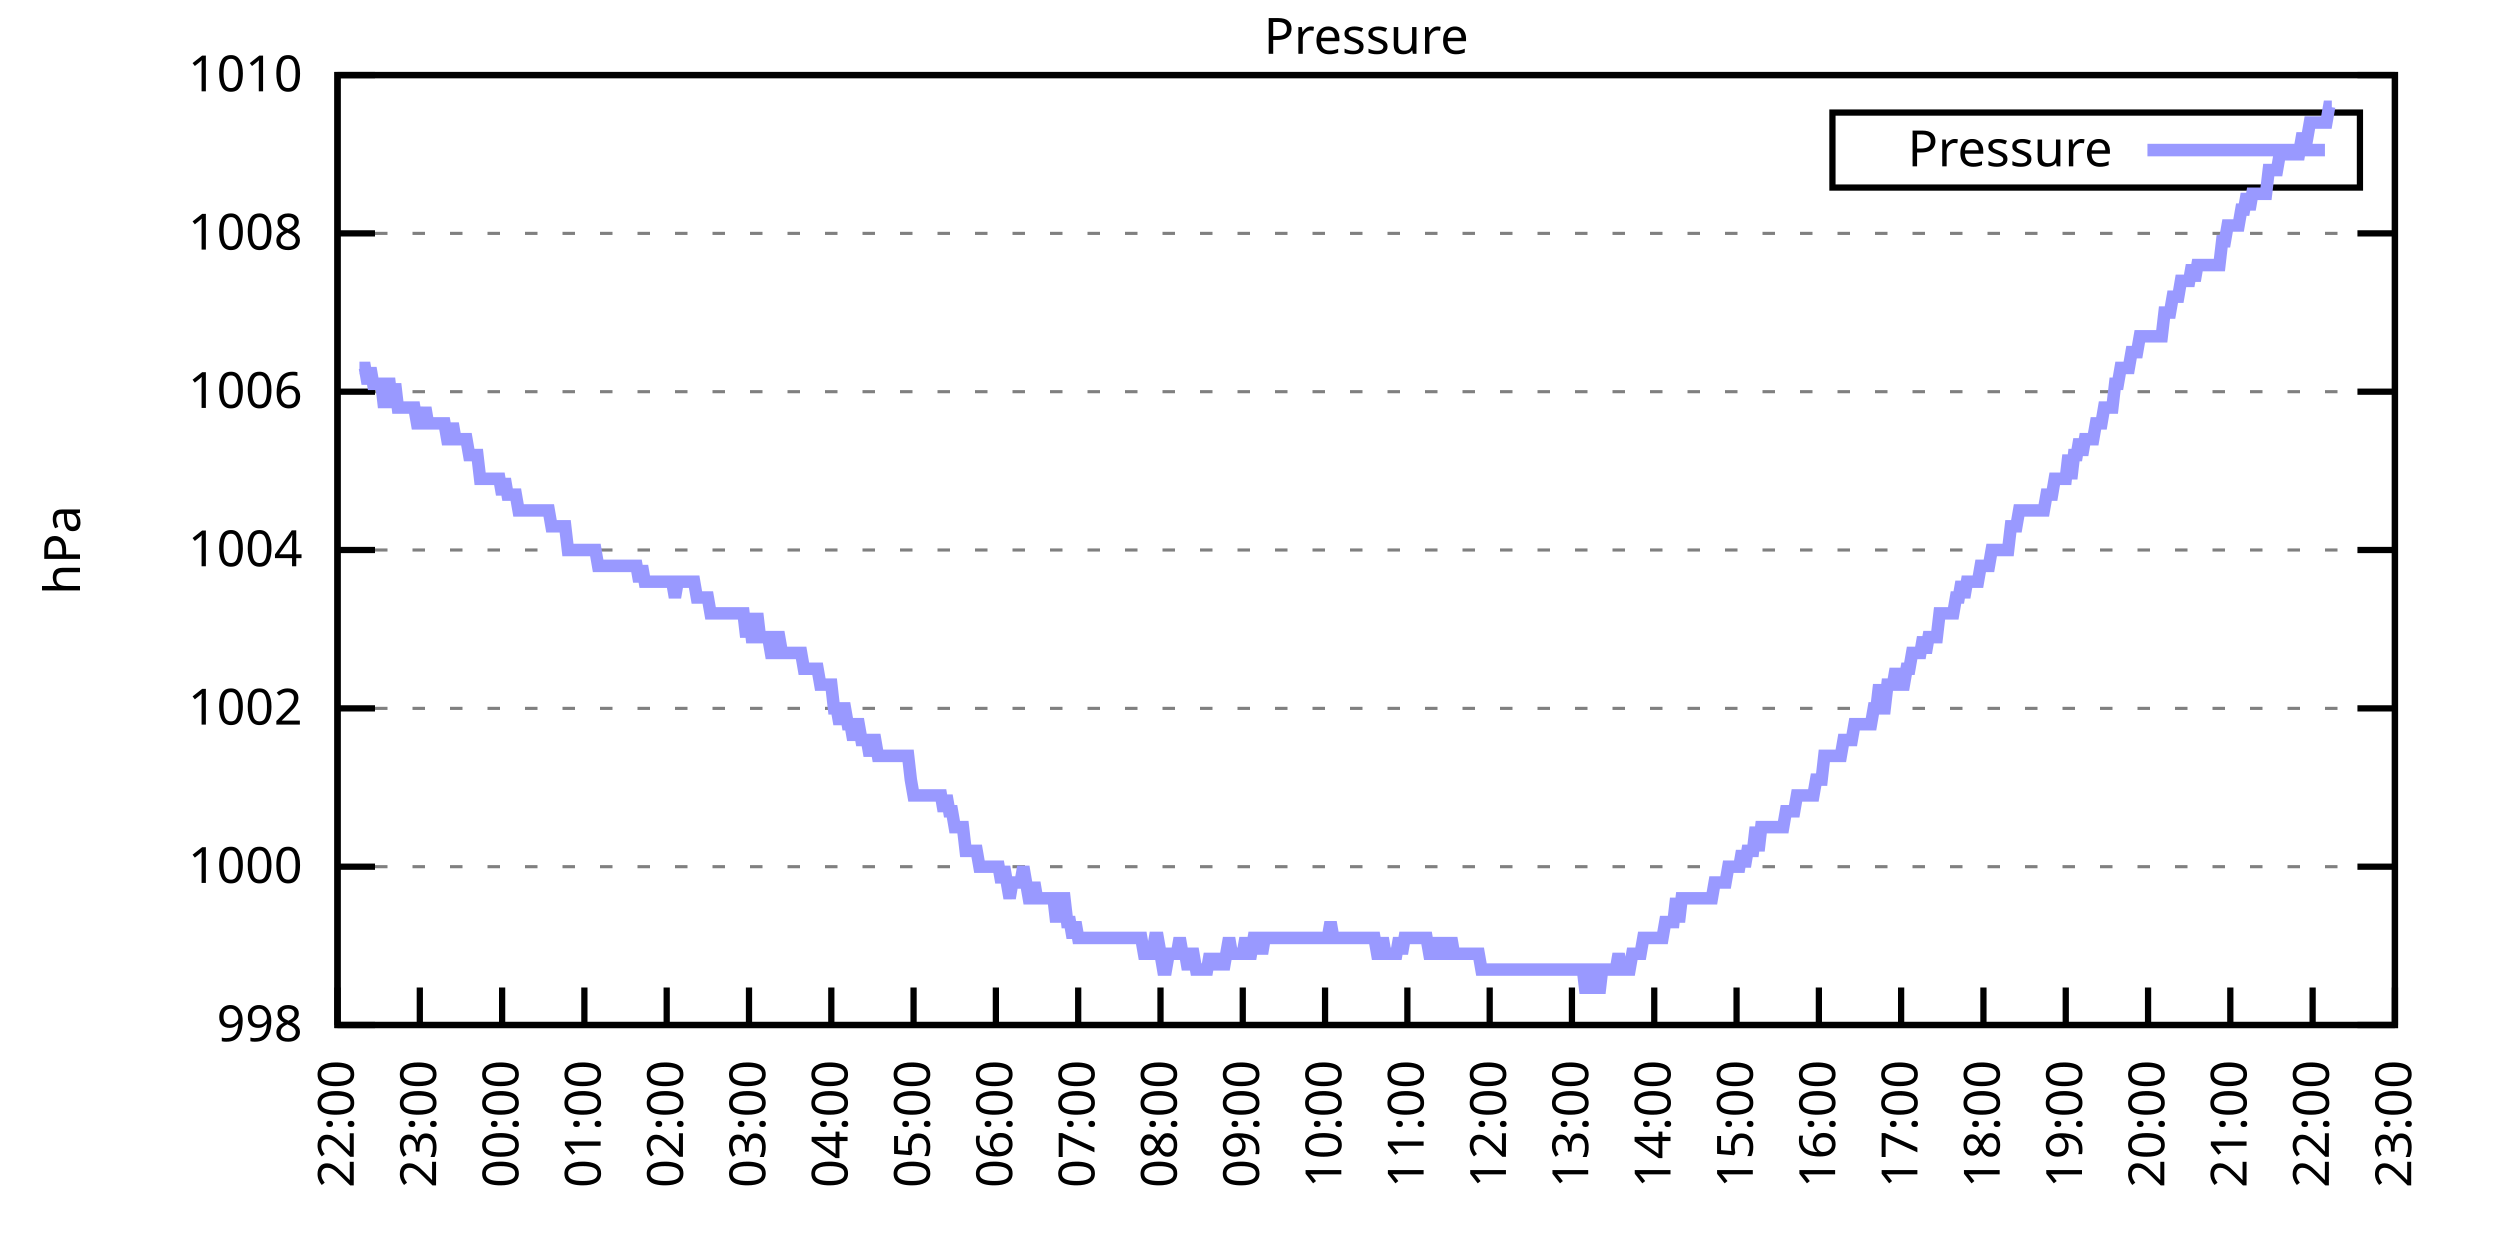
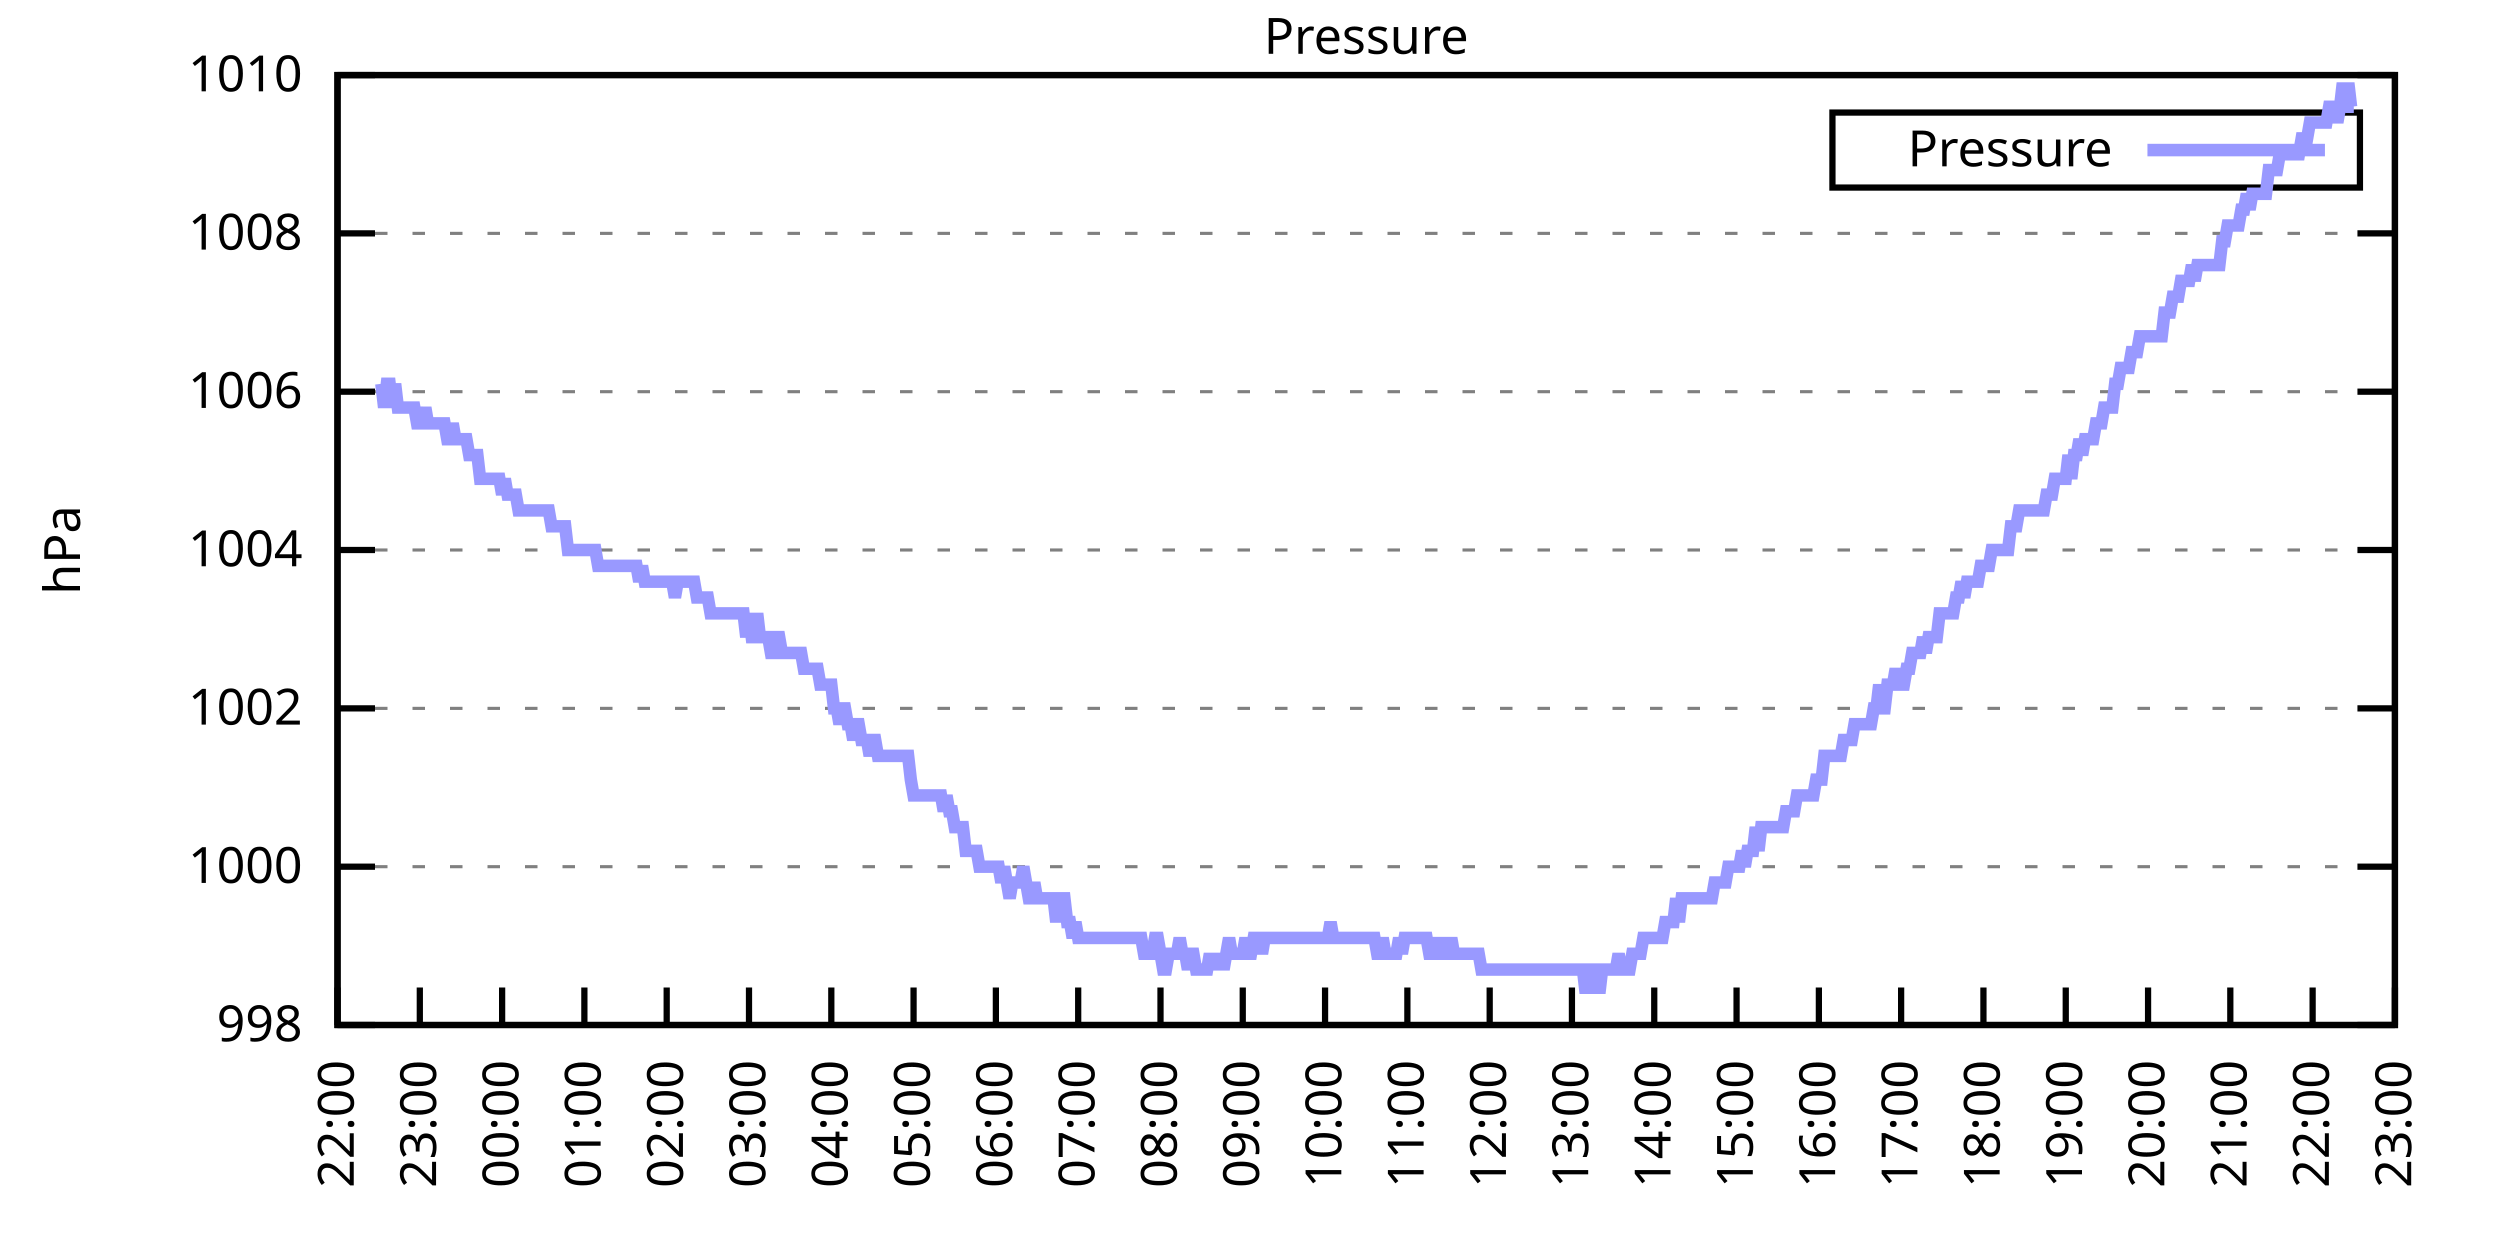
<svg xmlns="http://www.w3.org/2000/svg" xmlns:xlink="http://www.w3.org/1999/xlink" width="400" height="200" viewBox="0 0 400 200">
  <g id="gnuplot_canvas">
    <rect x="0" y="0" width="400" height="200" fill="none" />
    <defs>
      <circle id="gpDot" r="0.5" stroke-width="0.5" stroke="currentColor" />
      <path id="gpPt0" stroke-width="0.333" stroke="currentColor" d="M-1,0 h2 M0,-1 v2" />
      <path id="gpPt1" stroke-width="0.333" stroke="currentColor" d="M-1,-1 L1,1 M1,-1 L-1,1" />
      <path id="gpPt2" stroke-width="0.333" stroke="currentColor" d="M-1,0 L1,0 M0,-1 L0,1 M-1,-1 L1,1 M-1,1 L1,-1" />
      <rect id="gpPt3" stroke-width="0.333" stroke="currentColor" x="-1" y="-1" width="2" height="2" />
      <rect id="gpPt4" stroke-width="0.333" stroke="currentColor" fill="currentColor" x="-1" y="-1" width="2" height="2" />
      <circle id="gpPt5" stroke-width="0.333" stroke="currentColor" cx="0" cy="0" r="1" />
      <use xlink:href="#gpPt5" id="gpPt6" fill="currentColor" stroke="none" />
      <path id="gpPt7" stroke-width="0.333" stroke="currentColor" d="M0,-1.33 L-1.33,0.67 L1.33,0.67 z" />
      <use xlink:href="#gpPt7" id="gpPt8" fill="currentColor" stroke="none" />
      <use xlink:href="#gpPt7" id="gpPt9" stroke="currentColor" transform="rotate(180)" />
      <use xlink:href="#gpPt9" id="gpPt10" fill="currentColor" stroke="none" />
      <use xlink:href="#gpPt3" id="gpPt11" stroke="currentColor" transform="rotate(45)" />
      <use xlink:href="#gpPt11" id="gpPt12" fill="currentColor" stroke="none" />
      <path id="gpPt13" stroke-width="0.333" stroke="currentColor" d="M0,1.330 L1.265,0.411 L0.782,-1.067 L-0.782,-1.076 L-1.265,0.411 z" />
      <use xlink:href="#gpPt13" id="gpPt14" fill="currentColor" stroke="none" />
      <filter id="textbox" filterUnits="objectBoundingBox" x="0" y="0" height="1" width="1">
        <feFlood flood-color="white" flood-opacity="1" result="bgnd" />
        <feComposite in="SourceGraphic" in2="bgnd" operator="atop" />
      </filter>
      <filter id="greybox" filterUnits="objectBoundingBox" x="0" y="0" height="1" width="1">
        <feFlood flood-color="lightgrey" flood-opacity="1" result="grey" />
        <feComposite in="SourceGraphic" in2="grey" operator="atop" />
      </filter>
    </defs>
    <g fill="none" color="white" stroke="currentColor" stroke-width="1.00" stroke-linecap="butt" stroke-linejoin="miter">
</g>
    <g fill="none" color="black" stroke="currentColor" stroke-width="1.00" stroke-linecap="butt" stroke-linejoin="miter">
      <g stroke="none" shape-rendering="crispEdges">
        <polygon fill="rgb(255, 255, 255)" points="54.00,164.00 383.18,164.00 383.18,12.02 54.00,12.02 " />
      </g>
    </g>
    <g fill="none" color="black" stroke="currentColor" stroke-width="1.00" stroke-linecap="butt" stroke-linejoin="miter">
</g>
    <g fill="none" color="black" stroke="black" stroke-width="0.50" stroke-linecap="butt" stroke-linejoin="miter">
</g>
    <g fill="none" color="gray" stroke="currentColor" stroke-width="0.50" stroke-linecap="butt" stroke-linejoin="miter">
      <path stroke="gray" stroke-dasharray="2,4" class="gridline" d="M54.00,164.00 L383.19,164.00  " />
    </g>
    <g fill="none" color="gray" stroke="gray" stroke-width="1.00" stroke-linecap="butt" stroke-linejoin="miter">
</g>
    <g fill="none" color="black" stroke="currentColor" stroke-width="1.00" stroke-linecap="butt" stroke-linejoin="miter">
      <path stroke="black" d="M54.00,164.00 L60.00,164.00 M383.19,164.00 L377.19,164.00  " />
      <g transform="translate(48.40,166.60)" stroke="none" fill="black" font-family="Sans" font-size="8.00" text-anchor="end">
        <text>
          <tspan font-family="Sans"> 998</tspan>
        </text>
      </g>
    </g>
    <g fill="none" color="black" stroke="currentColor" stroke-width="1.00" stroke-linecap="butt" stroke-linejoin="miter">
</g>
    <g fill="none" color="black" stroke="black" stroke-width="0.50" stroke-linecap="butt" stroke-linejoin="miter">
</g>
    <g fill="none" color="gray" stroke="currentColor" stroke-width="0.50" stroke-linecap="butt" stroke-linejoin="miter">
      <path stroke="gray" stroke-dasharray="2,4" class="gridline" d="M54.00,138.67 L383.19,138.67  " />
    </g>
    <g fill="none" color="gray" stroke="gray" stroke-width="1.00" stroke-linecap="butt" stroke-linejoin="miter">
</g>
    <g fill="none" color="black" stroke="currentColor" stroke-width="1.00" stroke-linecap="butt" stroke-linejoin="miter">
      <path stroke="black" d="M54.00,138.67 L60.00,138.67 M383.19,138.67 L377.19,138.67  " />
      <g transform="translate(48.40,141.27)" stroke="none" fill="black" font-family="Sans" font-size="8.00" text-anchor="end">
        <text>
          <tspan font-family="Sans"> 1000</tspan>
        </text>
      </g>
    </g>
    <g fill="none" color="black" stroke="currentColor" stroke-width="1.00" stroke-linecap="butt" stroke-linejoin="miter">
</g>
    <g fill="none" color="black" stroke="black" stroke-width="0.50" stroke-linecap="butt" stroke-linejoin="miter">
</g>
    <g fill="none" color="gray" stroke="currentColor" stroke-width="0.50" stroke-linecap="butt" stroke-linejoin="miter">
      <path stroke="gray" stroke-dasharray="2,4" class="gridline" d="M54.00,113.34 L383.19,113.34  " />
    </g>
    <g fill="none" color="gray" stroke="gray" stroke-width="1.00" stroke-linecap="butt" stroke-linejoin="miter">
</g>
    <g fill="none" color="black" stroke="currentColor" stroke-width="1.00" stroke-linecap="butt" stroke-linejoin="miter">
      <path stroke="black" d="M54.00,113.34 L60.00,113.34 M383.19,113.34 L377.19,113.34  " />
      <g transform="translate(48.40,115.94)" stroke="none" fill="black" font-family="Sans" font-size="8.00" text-anchor="end">
        <text>
          <tspan font-family="Sans"> 1002</tspan>
        </text>
      </g>
    </g>
    <g fill="none" color="black" stroke="currentColor" stroke-width="1.00" stroke-linecap="butt" stroke-linejoin="miter">
</g>
    <g fill="none" color="black" stroke="black" stroke-width="0.50" stroke-linecap="butt" stroke-linejoin="miter">
</g>
    <g fill="none" color="gray" stroke="currentColor" stroke-width="0.50" stroke-linecap="butt" stroke-linejoin="miter">
      <path stroke="gray" stroke-dasharray="2,4" class="gridline" d="M54.00,88.00 L383.19,88.00  " />
    </g>
    <g fill="none" color="gray" stroke="gray" stroke-width="1.00" stroke-linecap="butt" stroke-linejoin="miter">
</g>
    <g fill="none" color="black" stroke="currentColor" stroke-width="1.00" stroke-linecap="butt" stroke-linejoin="miter">
      <path stroke="black" d="M54.00,88.00 L60.00,88.00 M383.19,88.00 L377.19,88.00  " />
      <g transform="translate(48.40,90.60)" stroke="none" fill="black" font-family="Sans" font-size="8.00" text-anchor="end">
        <text>
          <tspan font-family="Sans"> 1004</tspan>
        </text>
      </g>
    </g>
    <g fill="none" color="black" stroke="currentColor" stroke-width="1.00" stroke-linecap="butt" stroke-linejoin="miter">
</g>
    <g fill="none" color="black" stroke="black" stroke-width="0.50" stroke-linecap="butt" stroke-linejoin="miter">
</g>
    <g fill="none" color="gray" stroke="currentColor" stroke-width="0.50" stroke-linecap="butt" stroke-linejoin="miter">
      <path stroke="gray" stroke-dasharray="2,4" class="gridline" d="M54.00,62.67 L383.19,62.67  " />
    </g>
    <g fill="none" color="gray" stroke="gray" stroke-width="1.00" stroke-linecap="butt" stroke-linejoin="miter">
</g>
    <g fill="none" color="black" stroke="currentColor" stroke-width="1.00" stroke-linecap="butt" stroke-linejoin="miter">
      <path stroke="black" d="M54.00,62.67 L60.00,62.67 M383.19,62.67 L377.19,62.67  " />
      <g transform="translate(48.40,65.27)" stroke="none" fill="black" font-family="Sans" font-size="8.00" text-anchor="end">
        <text>
          <tspan font-family="Sans"> 1006</tspan>
        </text>
      </g>
    </g>
    <g fill="none" color="black" stroke="currentColor" stroke-width="1.00" stroke-linecap="butt" stroke-linejoin="miter">
</g>
    <g fill="none" color="black" stroke="black" stroke-width="0.50" stroke-linecap="butt" stroke-linejoin="miter">
</g>
    <g fill="none" color="gray" stroke="currentColor" stroke-width="0.50" stroke-linecap="butt" stroke-linejoin="miter">
      <path stroke="gray" stroke-dasharray="2,4" class="gridline" d="M54.00,37.34 L383.19,37.34  " />
    </g>
    <g fill="none" color="gray" stroke="gray" stroke-width="1.00" stroke-linecap="butt" stroke-linejoin="miter">
</g>
    <g fill="none" color="black" stroke="currentColor" stroke-width="1.00" stroke-linecap="butt" stroke-linejoin="miter">
      <path stroke="black" d="M54.00,37.34 L60.00,37.34 M383.19,37.34 L377.19,37.34  " />
      <g transform="translate(48.40,39.94)" stroke="none" fill="black" font-family="Sans" font-size="8.00" text-anchor="end">
        <text>
          <tspan font-family="Sans"> 1008</tspan>
        </text>
      </g>
    </g>
    <g fill="none" color="black" stroke="currentColor" stroke-width="1.00" stroke-linecap="butt" stroke-linejoin="miter">
</g>
    <g fill="none" color="black" stroke="black" stroke-width="0.50" stroke-linecap="butt" stroke-linejoin="miter">
</g>
    <g fill="none" color="gray" stroke="currentColor" stroke-width="0.50" stroke-linecap="butt" stroke-linejoin="miter">
      <path stroke="gray" stroke-dasharray="2,4" class="gridline" d="M54.00,12.01 L383.19,12.01  " />
    </g>
    <g fill="none" color="gray" stroke="gray" stroke-width="1.00" stroke-linecap="butt" stroke-linejoin="miter">
</g>
    <g fill="none" color="black" stroke="currentColor" stroke-width="1.00" stroke-linecap="butt" stroke-linejoin="miter">
      <path stroke="black" d="M54.00,12.01 L60.00,12.01 M383.19,12.01 L377.19,12.01  " />
      <g transform="translate(48.40,14.61)" stroke="none" fill="black" font-family="Sans" font-size="8.00" text-anchor="end">
        <text>
          <tspan font-family="Sans"> 1010</tspan>
        </text>
      </g>
    </g>
    <g fill="none" color="black" stroke="currentColor" stroke-width="1.00" stroke-linecap="butt" stroke-linejoin="miter">
      <path stroke="black" d="M54.00,164.00 L54.00,158.00  " />
      <g transform="translate(56.60,169.60) rotate(270.00)" stroke="none" fill="black" font-family="Sans" font-size="8.00" text-anchor="end">
        <text>
          <tspan font-family="Sans">22:00</tspan>
        </text>
      </g>
    </g>
    <g fill="none" color="black" stroke="currentColor" stroke-width="1.00" stroke-linecap="butt" stroke-linejoin="miter">
      <path stroke="black" d="M67.17,164.00 L67.17,158.00  " />
      <g transform="translate(69.77,169.60) rotate(270.00)" stroke="none" fill="black" font-family="Sans" font-size="8.00" text-anchor="end">
        <text>
          <tspan font-family="Sans">23:00</tspan>
        </text>
      </g>
    </g>
    <g fill="none" color="black" stroke="currentColor" stroke-width="1.00" stroke-linecap="butt" stroke-linejoin="miter">
      <path stroke="black" d="M80.34,164.00 L80.34,158.00  " />
      <g transform="translate(82.94,169.60) rotate(270.00)" stroke="none" fill="black" font-family="Sans" font-size="8.00" text-anchor="end">
        <text>
          <tspan font-family="Sans">00:00</tspan>
        </text>
      </g>
    </g>
    <g fill="none" color="black" stroke="currentColor" stroke-width="1.00" stroke-linecap="butt" stroke-linejoin="miter">
      <path stroke="black" d="M93.50,164.00 L93.50,158.00  " />
      <g transform="translate(96.10,169.60) rotate(270.00)" stroke="none" fill="black" font-family="Sans" font-size="8.00" text-anchor="end">
        <text>
          <tspan font-family="Sans">01:00</tspan>
        </text>
      </g>
    </g>
    <g fill="none" color="black" stroke="currentColor" stroke-width="1.00" stroke-linecap="butt" stroke-linejoin="miter">
      <path stroke="black" d="M106.67,164.00 L106.67,158.00  " />
      <g transform="translate(109.27,169.60) rotate(270.00)" stroke="none" fill="black" font-family="Sans" font-size="8.00" text-anchor="end">
        <text>
          <tspan font-family="Sans">02:00</tspan>
        </text>
      </g>
    </g>
    <g fill="none" color="black" stroke="currentColor" stroke-width="1.00" stroke-linecap="butt" stroke-linejoin="miter">
      <path stroke="black" d="M119.84,164.00 L119.84,158.00  " />
      <g transform="translate(122.44,169.60) rotate(270.00)" stroke="none" fill="black" font-family="Sans" font-size="8.00" text-anchor="end">
        <text>
          <tspan font-family="Sans">03:00</tspan>
        </text>
      </g>
    </g>
    <g fill="none" color="black" stroke="currentColor" stroke-width="1.00" stroke-linecap="butt" stroke-linejoin="miter">
      <path stroke="black" d="M133.01,164.00 L133.01,158.00  " />
      <g transform="translate(135.61,169.60) rotate(270.00)" stroke="none" fill="black" font-family="Sans" font-size="8.00" text-anchor="end">
        <text>
          <tspan font-family="Sans">04:00</tspan>
        </text>
      </g>
    </g>
    <g fill="none" color="black" stroke="currentColor" stroke-width="1.00" stroke-linecap="butt" stroke-linejoin="miter">
      <path stroke="black" d="M146.17,164.00 L146.17,158.00  " />
      <g transform="translate(148.77,169.60) rotate(270.00)" stroke="none" fill="black" font-family="Sans" font-size="8.00" text-anchor="end">
        <text>
          <tspan font-family="Sans">05:00</tspan>
        </text>
      </g>
    </g>
    <g fill="none" color="black" stroke="currentColor" stroke-width="1.00" stroke-linecap="butt" stroke-linejoin="miter">
      <path stroke="black" d="M159.34,164.00 L159.34,158.00  " />
      <g transform="translate(161.94,169.60) rotate(270.00)" stroke="none" fill="black" font-family="Sans" font-size="8.00" text-anchor="end">
        <text>
          <tspan font-family="Sans">06:00</tspan>
        </text>
      </g>
    </g>
    <g fill="none" color="black" stroke="currentColor" stroke-width="1.00" stroke-linecap="butt" stroke-linejoin="miter">
      <path stroke="black" d="M172.51,164.00 L172.51,158.00  " />
      <g transform="translate(175.11,169.60) rotate(270.00)" stroke="none" fill="black" font-family="Sans" font-size="8.00" text-anchor="end">
        <text>
          <tspan font-family="Sans">07:00</tspan>
        </text>
      </g>
    </g>
    <g fill="none" color="black" stroke="currentColor" stroke-width="1.00" stroke-linecap="butt" stroke-linejoin="miter">
      <path stroke="black" d="M185.68,164.00 L185.68,158.00  " />
      <g transform="translate(188.28,169.60) rotate(270.00)" stroke="none" fill="black" font-family="Sans" font-size="8.00" text-anchor="end">
        <text>
          <tspan font-family="Sans">08:00</tspan>
        </text>
      </g>
    </g>
    <g fill="none" color="black" stroke="currentColor" stroke-width="1.00" stroke-linecap="butt" stroke-linejoin="miter">
      <path stroke="black" d="M198.84,164.00 L198.84,158.00  " />
      <g transform="translate(201.44,169.60) rotate(270.00)" stroke="none" fill="black" font-family="Sans" font-size="8.00" text-anchor="end">
        <text>
          <tspan font-family="Sans">09:00</tspan>
        </text>
      </g>
    </g>
    <g fill="none" color="black" stroke="currentColor" stroke-width="1.00" stroke-linecap="butt" stroke-linejoin="miter">
      <path stroke="black" d="M212.01,164.00 L212.01,158.00  " />
      <g transform="translate(214.61,169.60) rotate(270.00)" stroke="none" fill="black" font-family="Sans" font-size="8.00" text-anchor="end">
        <text>
          <tspan font-family="Sans">10:00</tspan>
        </text>
      </g>
    </g>
    <g fill="none" color="black" stroke="currentColor" stroke-width="1.00" stroke-linecap="butt" stroke-linejoin="miter">
      <path stroke="black" d="M225.18,164.00 L225.18,158.00  " />
      <g transform="translate(227.78,169.60) rotate(270.00)" stroke="none" fill="black" font-family="Sans" font-size="8.00" text-anchor="end">
        <text>
          <tspan font-family="Sans">11:00</tspan>
        </text>
      </g>
    </g>
    <g fill="none" color="black" stroke="currentColor" stroke-width="1.00" stroke-linecap="butt" stroke-linejoin="miter">
      <path stroke="black" d="M238.35,164.00 L238.35,158.00  " />
      <g transform="translate(240.95,169.60) rotate(270.00)" stroke="none" fill="black" font-family="Sans" font-size="8.00" text-anchor="end">
        <text>
          <tspan font-family="Sans">12:00</tspan>
        </text>
      </g>
    </g>
    <g fill="none" color="black" stroke="currentColor" stroke-width="1.00" stroke-linecap="butt" stroke-linejoin="miter">
      <path stroke="black" d="M251.51,164.00 L251.51,158.00  " />
      <g transform="translate(254.11,169.60) rotate(270.00)" stroke="none" fill="black" font-family="Sans" font-size="8.00" text-anchor="end">
        <text>
          <tspan font-family="Sans">13:00</tspan>
        </text>
      </g>
    </g>
    <g fill="none" color="black" stroke="currentColor" stroke-width="1.00" stroke-linecap="butt" stroke-linejoin="miter">
      <path stroke="black" d="M264.68,164.00 L264.68,158.00  " />
      <g transform="translate(267.28,169.60) rotate(270.00)" stroke="none" fill="black" font-family="Sans" font-size="8.00" text-anchor="end">
        <text>
          <tspan font-family="Sans">14:00</tspan>
        </text>
      </g>
    </g>
    <g fill="none" color="black" stroke="currentColor" stroke-width="1.00" stroke-linecap="butt" stroke-linejoin="miter">
      <path stroke="black" d="M277.85,164.00 L277.85,158.00  " />
      <g transform="translate(280.45,169.60) rotate(270.00)" stroke="none" fill="black" font-family="Sans" font-size="8.00" text-anchor="end">
        <text>
          <tspan font-family="Sans">15:00</tspan>
        </text>
      </g>
    </g>
    <g fill="none" color="black" stroke="currentColor" stroke-width="1.00" stroke-linecap="butt" stroke-linejoin="miter">
      <path stroke="black" d="M291.02,164.00 L291.02,158.00  " />
      <g transform="translate(293.62,169.60) rotate(270.00)" stroke="none" fill="black" font-family="Sans" font-size="8.00" text-anchor="end">
        <text>
          <tspan font-family="Sans">16:00</tspan>
        </text>
      </g>
    </g>
    <g fill="none" color="black" stroke="currentColor" stroke-width="1.00" stroke-linecap="butt" stroke-linejoin="miter">
      <path stroke="black" d="M304.18,164.00 L304.18,158.00  " />
      <g transform="translate(306.78,169.60) rotate(270.00)" stroke="none" fill="black" font-family="Sans" font-size="8.00" text-anchor="end">
        <text>
          <tspan font-family="Sans">17:00</tspan>
        </text>
      </g>
    </g>
    <g fill="none" color="black" stroke="currentColor" stroke-width="1.00" stroke-linecap="butt" stroke-linejoin="miter">
      <path stroke="black" d="M317.35,164.00 L317.35,158.00  " />
      <g transform="translate(319.95,169.60) rotate(270.00)" stroke="none" fill="black" font-family="Sans" font-size="8.00" text-anchor="end">
        <text>
          <tspan font-family="Sans">18:00</tspan>
        </text>
      </g>
    </g>
    <g fill="none" color="black" stroke="currentColor" stroke-width="1.00" stroke-linecap="butt" stroke-linejoin="miter">
      <path stroke="black" d="M330.52,164.00 L330.52,158.00  " />
      <g transform="translate(333.12,169.60) rotate(270.00)" stroke="none" fill="black" font-family="Sans" font-size="8.00" text-anchor="end">
        <text>
          <tspan font-family="Sans">19:00</tspan>
        </text>
      </g>
    </g>
    <g fill="none" color="black" stroke="currentColor" stroke-width="1.00" stroke-linecap="butt" stroke-linejoin="miter">
      <path stroke="black" d="M343.69,164.00 L343.69,158.00  " />
      <g transform="translate(346.29,169.60) rotate(270.00)" stroke="none" fill="black" font-family="Sans" font-size="8.00" text-anchor="end">
        <text>
          <tspan font-family="Sans">20:00</tspan>
        </text>
      </g>
    </g>
    <g fill="none" color="black" stroke="currentColor" stroke-width="1.00" stroke-linecap="butt" stroke-linejoin="miter">
      <path stroke="black" d="M356.85,164.00 L356.85,158.00  " />
      <g transform="translate(359.45,169.60) rotate(270.00)" stroke="none" fill="black" font-family="Sans" font-size="8.00" text-anchor="end">
        <text>
          <tspan font-family="Sans">21:00</tspan>
        </text>
      </g>
    </g>
    <g fill="none" color="black" stroke="currentColor" stroke-width="1.00" stroke-linecap="butt" stroke-linejoin="miter">
      <path stroke="black" d="M370.02,164.00 L370.02,158.00  " />
      <g transform="translate(372.62,169.60) rotate(270.00)" stroke="none" fill="black" font-family="Sans" font-size="8.00" text-anchor="end">
        <text>
          <tspan font-family="Sans">22:00</tspan>
        </text>
      </g>
    </g>
    <g fill="none" color="black" stroke="currentColor" stroke-width="1.00" stroke-linecap="butt" stroke-linejoin="miter">
      <path stroke="black" d="M383.19,164.00 L383.19,158.00  " />
      <g transform="translate(385.79,169.60) rotate(270.00)" stroke="none" fill="black" font-family="Sans" font-size="8.00" text-anchor="end">
        <text>
          <tspan font-family="Sans">23:00</tspan>
        </text>
      </g>
    </g>
    <g fill="none" color="black" stroke="currentColor" stroke-width="1.00" stroke-linecap="butt" stroke-linejoin="miter">
</g>
    <g fill="none" color="black" stroke="currentColor" stroke-width="1.00" stroke-linecap="butt" stroke-linejoin="miter">
      <path stroke="black" d="M54.00,12.01 L54.00,164.00 L383.19,164.00 L383.19,12.01 L54.00,12.01 Z  " />
    </g>
    <g fill="none" color="black" stroke="currentColor" stroke-width="1.00" stroke-linecap="butt" stroke-linejoin="miter">
</g>
    <g fill="none" color="black" stroke="currentColor" stroke-width="1.00" stroke-linecap="butt" stroke-linejoin="miter">
      <path stroke="black" d="M293.19,30.01 L293.19,18.01 L377.59,18.01 L377.59,30.01 L293.19,30.01 Z  " />
    </g>
    <g id="Pressure_plot_1">
      <g fill="none" color="white" stroke="black" stroke-width="2.00" stroke-linecap="butt" stroke-linejoin="miter">
</g>
      <g fill="none" color="black" stroke="currentColor" stroke-width="2.00" stroke-linecap="butt" stroke-linejoin="miter">
        <g transform="translate(337.99,26.61)" stroke="none" fill="black" font-family="Sans" font-size="8.00" text-anchor="end">
          <text>
            <tspan font-family="Sans">Pressure</tspan>
          </text>
        </g>
      </g>
      <g fill="none" color="black" stroke="currentColor" stroke-width="2.00" stroke-linecap="butt" stroke-linejoin="miter">
-         <path stroke="rgb(153, 153, 255)" d="M343.59,24.01 L371.99,24.01 M57.51,58.87 L57.95,58.87 L58.39,58.87 L58.83,61.41 L59.27,58.87 L59.71,61.41   L60.14,61.41 L60.58,61.41 L61.02,61.41 L61.46,65.21 L61.90,61.41 L62.34,61.41 L62.78,65.21 L63.22,61.41   L63.66,65.21 L64.10,65.21 L64.53,65.21 L64.97,65.21 L65.41,65.21 L65.85,65.21 L66.29,65.21 L66.73,67.74   L67.17,67.74 L67.61,67.74 L68.05,65.21 L68.48,67.74 L68.92,67.74 L69.36,67.74 L69.80,67.74 L70.24,67.74   L70.68,67.74 L71.12,67.74 L71.56,70.27 L72.00,70.27 L72.43,67.74 L72.87,70.27 L73.31,70.27 L73.75,70.27   L74.19,70.27 L74.63,70.27 L75.07,72.81 L75.51,72.81 L75.95,72.81 L76.38,72.81 L76.82,76.61 L77.26,76.61   L77.70,76.61 L78.14,76.61 L78.58,76.61 L79.02,76.61 L79.46,76.61 L79.90,76.61 L80.34,79.14 L80.77,76.61   L81.21,79.14 L81.65,79.14 L82.09,79.14 L82.53,79.14 L82.97,81.67 L83.41,81.67 L83.85,81.67 L84.29,81.67   L84.72,81.67 L85.16,81.67 L85.60,81.67 L86.04,81.67 L86.48,81.67 L86.92,81.67 L87.36,81.67 L87.80,81.67   L88.24,84.21 L88.67,84.21 L89.11,84.21 L89.55,84.21 L89.99,84.21 L90.43,84.21 L90.87,88.00 L91.31,88.00   L91.75,88.00 L92.19,88.00 L92.62,88.00 L93.06,88.00 L93.50,88.00 L93.94,88.00 L94.38,88.00 L94.82,88.00   L95.26,88.00 L95.70,90.54 L96.14,90.54 L96.58,90.54 L97.01,90.54 L97.45,90.54 L97.89,90.54 L98.33,90.54   L98.77,90.54 L99.21,90.54 L99.65,90.54 L100.09,90.54 L100.53,90.54 L100.96,90.54 L101.40,90.54 L101.84,90.54   L102.28,93.07 L102.72,90.54 L103.16,93.07 L103.60,93.07 L104.04,93.07 L104.48,93.07 L104.91,93.07 L105.35,93.07   L105.79,93.07 L106.23,93.07 L106.67,93.07 L107.11,93.07 L107.55,93.07 L107.99,95.60 L108.43,93.07 L108.87,93.07   L109.30,93.07 L109.74,93.07 L110.18,93.07 L110.62,93.07 L111.06,93.07 L111.50,95.60 L111.94,95.60 L112.38,95.60   L112.82,95.60 L113.25,95.60 L113.69,98.14 L114.13,98.14 L114.57,98.14 L115.01,98.14 L115.45,98.14 L115.89,98.14   L116.33,98.14 L116.77,98.14 L117.20,98.14 L117.64,98.14 L118.08,98.14 L118.52,98.14 L118.96,98.14 L119.40,101.94   L119.84,98.14 L120.28,101.94 L120.72,101.94 L121.15,98.14 L121.59,101.94 L122.03,101.94 L122.47,101.94 L122.91,101.94   L123.35,104.47 L123.79,104.47 L124.23,101.94 L124.67,101.94 L125.11,104.47 L125.54,104.47 L125.98,104.47 L126.42,104.47   L126.86,104.47 L127.30,104.47 L127.74,104.47 L128.18,104.47 L128.62,107.00 L129.06,107.00 L129.49,107.00 L129.93,107.00   L130.37,107.00 L130.81,107.00 L131.25,109.54 L131.69,109.54 L132.13,109.54 L132.57,109.54 L133.01,109.54 L133.44,113.34   L133.88,113.34 L134.32,115.87 L134.76,113.34 L135.20,113.34 L135.64,115.87 L136.08,115.87 L136.52,118.40 L136.96,115.87   L137.39,115.87 L137.83,118.40 L138.27,118.40 L138.71,118.40 L139.15,120.94 L139.59,118.40 L140.03,118.40 L140.47,120.94   L140.91,120.94 L141.35,120.94 L141.78,120.94 L142.22,120.94 L142.66,120.94 L143.10,120.94 L143.54,120.94 L143.98,120.94   L144.42,120.94 L144.86,120.94 L145.30,120.94 L145.73,124.74 L146.17,127.27 L146.61,127.27 L147.05,127.27 L147.49,127.27   L147.93,127.27 L148.37,127.27 L148.81,127.27 L149.25,127.27 L149.68,127.27 L150.12,127.27 L150.56,127.27 L151.00,129.80   L151.44,127.27 L151.88,129.80 L152.32,129.80 L152.76,132.34 L153.20,132.34 L153.63,132.34 L154.07,132.34 L154.51,136.14   L154.95,136.14 L155.39,136.14 L155.83,136.14 L156.27,136.14 L156.71,138.67 L157.15,138.67 L157.59,138.67 L158.02,138.67   L158.46,138.67 L158.90,138.67 L159.34,138.67 L159.78,138.67 L160.22,141.20 L160.66,138.67 L161.10,141.20 L161.54,143.73   L161.97,141.20 L162.41,141.20 L162.85,141.20 L163.29,141.20 L163.73,138.67 L164.17,141.20 L164.61,143.73 L165.05,143.73   L165.49,141.20 L165.92,143.73 L166.36,143.73 L166.80,143.73 L167.24,143.73 L167.68,143.73 L168.12,143.73 L168.56,143.73   L169.00,147.53 L169.44,143.73 L169.87,143.73 L170.31,143.73 L170.75,147.53 L171.19,147.53 L171.63,150.07 L172.07,147.53   L172.51,150.07 L172.95,150.07 L173.39,150.07 L173.83,150.07 L174.26,150.07 L174.70,150.07 L175.14,150.07 L175.58,150.07   L176.02,150.07 L176.46,150.07 L176.90,150.07 L177.34,150.07 L177.78,150.07 L178.21,150.07 L178.65,150.07 L179.09,150.07   L179.53,150.07 L179.97,150.07 L180.41,150.07 L180.85,150.07 L181.29,150.07 L181.73,150.07 L182.16,150.07 L182.60,150.07   L183.04,152.60 L183.48,152.60 L183.92,152.60 L184.36,152.60 L184.80,150.07 L185.24,150.07 L185.68,152.60 L186.11,155.13   L186.55,155.13 L186.99,152.60 L187.43,152.60 L187.87,152.60 L188.31,152.60 L188.75,150.07 L189.19,152.60 L189.63,152.60   L190.07,155.13 L190.50,152.60 L190.94,152.60 L191.38,155.13 L191.82,155.13 L192.26,155.13 L192.70,155.13 L193.14,155.13   L193.58,152.60 L194.02,155.13 L194.45,152.60 L194.89,155.13 L195.33,152.60 L195.77,155.13 L196.21,152.60 L196.65,150.07   L197.09,152.60 L197.53,152.60 L197.97,152.60 L198.40,152.60 L198.84,152.60 L199.28,150.07 L199.72,152.60 L200.16,152.60   L200.60,150.07 L201.04,150.07 L201.48,150.07 L201.92,152.60 L202.35,150.07 L202.79,150.07 L203.23,150.07 L203.67,150.07   L204.11,150.07 L204.55,150.07 L204.99,150.07 L205.43,150.07 L205.87,150.07 L206.31,150.07 L206.74,150.07 L207.18,150.07   L207.62,150.07 L208.06,150.07 L208.50,150.07 L208.94,150.07 L209.38,150.07 L209.82,150.07 L210.26,150.07 L210.69,150.07   L211.13,150.07 L211.57,150.07 L212.01,150.07 L212.45,150.07 L212.89,147.53 L213.33,150.07 L213.77,150.07 L214.21,150.07   L214.64,150.07 L215.08,150.07 L215.52,150.07 L215.96,150.07 L216.40,150.07 L216.84,150.07 L217.28,150.07 L217.72,150.07   L218.16,150.07 L218.60,150.07 L219.03,150.07 L219.47,150.07 L219.91,150.07 L220.35,152.60 L220.79,152.60 L221.23,150.07   L221.67,152.60 L222.11,152.60 L222.55,152.60 L222.98,152.60 L223.42,152.60 L223.86,150.07 L224.30,152.60 L224.74,150.07   L225.18,150.07 L225.62,150.07 L226.06,150.07 L226.50,150.07 L226.93,150.07 L227.37,150.07 L227.81,150.07 L228.25,150.07   L228.69,152.60 L229.13,152.60 L229.57,150.07 L230.01,152.60 L230.45,152.60 L230.88,150.07 L231.32,152.60 L231.76,152.60   L232.20,150.07 L232.64,152.60 L233.08,152.60 L233.52,152.60 L233.96,152.60 L234.40,152.60 L234.84,152.60 L235.27,152.60   L235.71,152.60 L236.15,152.60 L236.59,152.60 L237.03,155.13 L237.47,155.13 L237.91,155.13 L238.35,155.13 L238.79,155.13   L239.22,155.13 L239.66,155.13 L240.10,155.13 L240.54,155.13 L240.98,155.13 L241.42,155.13 L241.86,155.13 L242.30,155.13   L242.74,155.13 L243.17,155.13 L243.61,155.13 L244.05,155.13 L244.49,155.13 L244.93,155.13 L245.37,155.13 L245.81,155.13   L246.25,155.13 L246.69,155.13 L247.12,155.13 L247.56,155.13 L248.00,155.13 L248.44,155.13 L248.88,155.13 L249.32,155.13   L249.76,155.13 L250.20,155.13 L250.64,155.13 L251.08,155.13 L251.51,155.13 L251.95,155.13 L252.39,155.13 L252.83,155.13   L253.27,155.13 L253.71,158.93 L254.15,155.13 L254.59,158.93 L255.03,155.13 L255.46,155.13 L255.90,158.93 L256.34,155.13   L256.78,155.13 L257.22,155.13 L257.66,155.13 L258.10,155.13 L258.54,155.13 L258.98,152.60 L259.41,155.13 L259.85,155.13   L260.29,155.13 L260.73,155.13 L261.17,152.60 L261.61,152.60 L262.05,152.60 L262.49,152.60 L262.93,150.07 L263.36,150.07   L263.80,150.07 L264.24,150.07 L264.68,150.07 L265.12,150.07 L265.56,150.07 L266.00,150.07 L266.44,147.53 L266.88,147.53   L267.32,147.53 L267.75,147.53 L268.19,143.73 L268.63,147.53 L269.07,143.73 L269.51,143.73 L269.95,143.73 L270.39,143.73   L270.83,143.73 L271.27,143.73 L271.70,143.73 L272.14,143.73 L272.58,143.73 L273.02,143.73 L273.46,143.73 L273.90,143.73   L274.34,141.20 L274.78,141.20 L275.22,141.20 L275.65,141.20 L276.09,141.20 L276.53,138.67 L276.97,138.67 L277.41,138.67   L277.85,138.67 L278.29,138.67 L278.73,136.14 L279.17,138.67 L279.60,136.14 L280.04,136.14 L280.48,136.14 L280.92,132.34   L281.36,136.14 L281.80,132.34 L282.24,132.34 L282.68,132.34 L283.12,132.34 L283.56,132.34 L283.99,132.34 L284.43,132.34   L284.87,132.34 L285.31,132.34 L285.75,129.80 L286.19,129.80 L286.63,129.80 L287.07,129.80 L287.51,127.27 L287.94,127.27   L288.38,127.27 L288.82,127.27 L289.26,127.27 L289.70,127.27 L290.14,127.27 L290.58,124.74 L291.02,124.74 L291.46,124.74   L291.89,120.94 L292.33,120.94 L292.77,120.94 L293.21,120.94 L293.65,120.94 L294.09,120.94 L294.53,120.94 L294.97,118.40   L295.41,118.40 L295.84,118.40 L296.28,118.40 L296.72,115.87 L297.16,115.87 L297.60,115.87 L298.04,115.87 L298.48,115.87   L298.92,115.87 L299.36,115.87 L299.80,113.34 L300.23,113.34 L300.67,109.54 L301.11,113.34 L301.55,113.34 L301.99,109.54   L302.43,109.54 L302.87,109.54 L303.31,107.00 L303.75,109.54 L304.18,109.54 L304.62,109.54 L305.06,107.00 L305.50,107.00   L305.94,104.47 L306.38,104.47 L306.82,104.47 L307.26,104.47 L307.70,101.94 L308.13,104.47 L308.57,101.94 L309.01,101.94   L309.45,101.94 L309.89,101.94 L310.33,98.14 L310.77,98.14 L311.21,98.14 L311.65,98.14 L312.08,98.14 L312.52,98.14   L312.96,95.60 L313.40,95.60 L313.84,93.07 L314.28,95.60 L314.72,93.07 L315.16,93.07 L315.60,93.07 L316.04,93.07   L316.47,93.07 L316.91,90.54 L317.35,90.54 L317.79,90.54 L318.23,90.54 L318.67,88.00 L319.11,88.00 L319.55,88.00   L319.99,88.00 L320.42,88.00 L320.86,88.00 L321.30,88.00 L321.74,84.21 L322.18,84.21 L322.62,84.21 L323.06,81.67   L323.50,81.67 L323.94,81.67 L324.37,81.67 L324.81,81.67 L325.25,81.67 L325.69,81.67 L326.13,81.67 L326.57,81.67   L327.01,81.67 L327.45,79.14 L327.89,79.14 L328.33,79.14 L328.76,76.61 L329.20,76.61 L329.64,76.61 L330.08,76.61   L330.52,76.61 L330.96,72.81 L331.40,76.61 L331.84,72.81 L332.28,72.81 L332.71,70.27 L333.15,72.81 L333.59,70.27   L334.03,70.27 L334.47,70.27 L334.91,70.27 L335.35,67.74 L335.79,67.74 L336.23,67.74 L336.66,65.21 L337.10,65.21   L337.54,65.21 L337.98,65.21 L338.42,61.41 L338.86,61.41 L339.30,58.87 L339.74,58.87 L340.18,58.87 L340.61,58.87   L341.05,56.34 L341.49,56.34 L341.93,56.34 L342.37,53.81 L342.81,53.81 L343.25,53.81 L343.69,53.81 L344.13,53.81   L344.57,53.81 L345.00,53.81 L345.44,53.81 L345.88,53.81 L346.32,50.01 L346.76,50.01 L347.20,50.01 L347.64,47.47   L348.08,47.47 L348.52,47.47 L348.95,44.94 L349.39,44.94 L349.83,44.94 L350.27,44.94 L350.71,42.41 L351.15,44.94   L351.59,42.41 L352.03,42.41 L352.47,42.41 L352.90,42.41 L353.34,42.41 L353.78,42.41 L354.22,42.41 L354.66,42.41   L355.10,42.41 L355.54,38.61 L355.98,38.61 L356.42,36.08 L356.85,36.08 L357.29,36.08 L357.73,36.08 L358.17,36.08   L358.61,33.54 L359.05,33.54 L359.49,31.01 L359.93,33.54 L360.37,31.01 L360.81,31.01 L361.24,31.01 L361.68,31.01   L362.12,31.01 L362.56,31.01 L363.00,27.21 L363.44,27.21 L363.88,27.21 L364.32,27.21 L364.76,24.68 L365.19,24.68   L365.63,24.68 L366.07,24.68 L366.51,24.68 L366.95,24.68 L367.39,24.68 L367.83,24.68 L368.27,22.14 L368.71,22.14   L369.14,22.14 L369.58,19.61 L370.02,19.61 L370.46,19.61 L370.90,19.61 L371.34,19.61 L371.78,19.61 L372.22,19.61   L372.66,17.08 L373.09,17.08  " />
+         <path stroke="rgb(153, 153, 255)" d="M343.59,24.01 L371.99,24.01 M61.02,61.41 L61.46,65.21 L61.90,61.41 L62.34,61.41 L62.78,65.21 L63.22,61.41   L63.66,65.21 L64.10,65.21 L64.53,65.21 L64.97,65.21 L65.41,65.21 L65.85,65.21 L66.29,65.21 L66.73,67.74   L67.17,67.74 L67.61,67.74 L68.05,65.21 L68.48,67.74 L68.92,67.74 L69.36,67.74 L69.80,67.74 L70.24,67.74   L70.68,67.74 L71.12,67.74 L71.56,70.27 L72.00,70.27 L72.43,67.74 L72.87,70.27 L73.31,70.27 L73.75,70.27   L74.19,70.27 L74.63,70.27 L75.07,72.81 L75.51,72.81 L75.95,72.81 L76.38,72.81 L76.82,76.61 L77.26,76.61   L77.70,76.61 L78.14,76.61 L78.58,76.61 L79.02,76.61 L79.46,76.61 L79.90,76.61 L80.34,79.14 L80.77,76.61   L81.21,79.14 L81.65,79.14 L82.09,79.14 L82.53,79.14 L82.97,81.67 L83.41,81.67 L83.85,81.67 L84.29,81.67   L84.72,81.67 L85.16,81.67 L85.60,81.67 L86.04,81.67 L86.48,81.67 L86.92,81.67 L87.36,81.67 L87.80,81.67   L88.24,84.21 L88.67,84.21 L89.11,84.21 L89.55,84.21 L89.99,84.21 L90.43,84.21 L90.87,88.00 L91.31,88.00   L91.75,88.00 L92.19,88.00 L92.62,88.00 L93.06,88.00 L93.50,88.00 L93.94,88.00 L94.38,88.00 L94.82,88.00   L95.26,88.00 L95.70,90.54 L96.14,90.54 L96.58,90.54 L97.01,90.54 L97.45,90.54 L97.89,90.54 L98.33,90.54   L98.77,90.54 L99.21,90.54 L99.65,90.54 L100.09,90.54 L100.53,90.54 L100.96,90.54 L101.40,90.54 L101.84,90.54   L102.28,93.07 L102.72,90.54 L103.16,93.07 L103.60,93.07 L104.04,93.07 L104.48,93.07 L104.91,93.07 L105.35,93.07   L105.79,93.07 L106.23,93.07 L106.67,93.07 L107.11,93.07 L107.55,93.07 L107.99,95.60 L108.43,93.07 L108.87,93.07   L109.30,93.07 L109.74,93.07 L110.18,93.07 L110.62,93.07 L111.06,93.07 L111.50,95.60 L111.94,95.60 L112.38,95.60   L112.82,95.60 L113.25,95.60 L113.69,98.14 L114.13,98.14 L114.57,98.14 L115.01,98.14 L115.45,98.14 L115.89,98.14   L116.33,98.14 L116.77,98.14 L117.20,98.14 L117.64,98.14 L118.08,98.14 L118.52,98.14 L118.96,98.14 L119.40,101.94   L119.84,98.14 L120.28,101.94 L120.72,101.94 L121.15,98.14 L121.59,101.94 L122.03,101.94 L122.47,101.94 L122.91,101.94   L123.35,104.47 L123.79,104.47 L124.23,101.94 L124.67,101.94 L125.11,104.47 L125.54,104.47 L125.98,104.47 L126.42,104.47   L126.86,104.47 L127.30,104.47 L127.74,104.47 L128.18,104.47 L128.62,107.00 L129.06,107.00 L129.49,107.00 L129.93,107.00   L130.37,107.00 L130.81,107.00 L131.25,109.54 L131.69,109.54 L132.13,109.54 L132.57,109.54 L133.01,109.54 L133.44,113.34   L133.88,113.34 L134.32,115.87 L134.76,113.34 L135.20,113.34 L135.64,115.87 L136.08,115.87 L136.52,118.40 L136.96,115.87   L137.39,115.87 L137.83,118.40 L138.27,118.40 L138.71,118.40 L139.15,120.94 L139.59,118.40 L140.03,118.40 L140.47,120.94   L140.91,120.94 L141.35,120.94 L141.78,120.94 L142.22,120.94 L142.66,120.94 L143.10,120.94 L143.54,120.94 L143.98,120.94   L144.42,120.94 L144.86,120.94 L145.30,120.94 L145.73,124.74 L146.17,127.27 L146.61,127.27 L147.05,127.27 L147.49,127.27   L147.93,127.27 L148.37,127.27 L148.81,127.27 L149.25,127.27 L149.68,127.27 L150.12,127.27 L150.56,127.27 L151.00,129.80   L151.44,127.27 L151.88,129.80 L152.32,129.80 L152.76,132.34 L153.20,132.34 L153.63,132.34 L154.07,132.34 L154.51,136.14   L154.95,136.14 L155.39,136.14 L155.83,136.14 L156.27,136.14 L156.71,138.67 L157.15,138.67 L157.59,138.67 L158.02,138.67   L158.46,138.67 L158.90,138.67 L159.34,138.67 L159.78,138.67 L160.22,141.20 L160.66,138.67 L161.10,141.20 L161.54,143.73   L161.97,141.20 L162.41,141.20 L162.85,141.20 L163.29,141.20 L163.73,138.67 L164.17,141.20 L164.61,143.73 L165.05,143.73   L165.49,141.20 L165.92,143.73 L166.36,143.73 L166.80,143.73 L167.24,143.73 L167.68,143.73 L168.12,143.73 L168.56,143.73   L169.00,147.53 L169.44,143.73 L169.87,143.73 L170.31,143.73 L170.75,147.53 L171.19,147.53 L171.63,150.07 L172.07,147.53   L172.51,150.07 L172.95,150.07 L173.39,150.07 L173.83,150.07 L174.26,150.07 L174.70,150.07 L175.14,150.07 L175.58,150.07   L176.02,150.07 L176.46,150.07 L176.90,150.07 L177.34,150.07 L177.78,150.07 L178.21,150.07 L178.65,150.07 L179.09,150.07   L179.53,150.07 L179.97,150.07 L180.41,150.07 L180.85,150.07 L181.29,150.07 L181.73,150.07 L182.16,150.07 L182.60,150.07   L183.04,152.60 L183.48,152.60 L183.92,152.60 L184.36,152.60 L184.80,150.07 L185.24,150.07 L185.68,152.60 L186.11,155.13   L186.55,155.13 L186.99,152.60 L187.43,152.60 L187.87,152.60 L188.31,152.60 L188.75,150.07 L189.19,152.60 L189.63,152.60   L190.07,155.13 L190.50,152.60 L190.94,152.60 L191.38,155.13 L191.82,155.13 L192.26,155.13 L192.70,155.13 L193.14,155.13   L193.58,152.60 L194.02,155.13 L194.45,152.60 L194.89,155.13 L195.33,152.60 L195.77,155.13 L196.21,152.60 L196.65,150.07   L197.09,152.60 L197.53,152.60 L197.97,152.60 L198.40,152.60 L198.84,152.60 L199.28,150.07 L199.72,152.60 L200.16,152.60   L200.60,150.07 L201.04,150.07 L201.48,150.07 L201.92,152.60 L202.35,150.07 L202.79,150.07 L203.23,150.07 L203.67,150.07   L204.11,150.07 L204.55,150.07 L204.99,150.07 L205.43,150.07 L205.87,150.07 L206.31,150.07 L206.74,150.07 L207.18,150.07   L207.62,150.07 L208.06,150.07 L208.50,150.07 L208.94,150.07 L209.38,150.07 L209.82,150.07 L210.26,150.07 L210.69,150.07   L211.13,150.07 L211.57,150.07 L212.01,150.07 L212.45,150.07 L212.89,147.53 L213.33,150.07 L213.77,150.07 L214.21,150.07   L214.64,150.07 L215.08,150.07 L215.52,150.07 L215.96,150.07 L216.40,150.07 L216.84,150.07 L217.28,150.07 L217.72,150.07   L218.16,150.07 L218.60,150.07 L219.03,150.07 L219.47,150.07 L219.91,150.07 L220.35,152.60 L220.79,152.60 L221.23,150.07   L221.67,152.60 L222.11,152.60 L222.55,152.60 L222.98,152.60 L223.42,152.60 L223.86,150.07 L224.30,152.60 L224.74,150.07   L225.18,150.07 L225.62,150.07 L226.06,150.07 L226.50,150.07 L226.93,150.07 L227.37,150.07 L227.81,150.07 L228.25,150.07   L228.69,152.60 L229.13,152.60 L229.57,150.07 L230.01,152.60 L230.45,152.60 L230.88,150.07 L231.32,152.60 L231.76,152.60   L232.20,150.07 L232.64,152.60 L233.08,152.60 L233.52,152.60 L233.96,152.60 L234.40,152.60 L234.84,152.60 L235.27,152.60   L235.71,152.60 L236.15,152.60 L236.59,152.60 L237.03,155.13 L237.47,155.13 L237.91,155.13 L238.35,155.13 L238.79,155.13   L239.22,155.13 L239.66,155.13 L240.10,155.13 L240.54,155.13 L240.98,155.13 L241.42,155.13 L241.86,155.13 L242.30,155.13   L242.74,155.13 L243.17,155.13 L243.61,155.13 L244.05,155.13 L244.49,155.13 L244.93,155.13 L245.37,155.13 L245.81,155.13   L246.25,155.13 L246.69,155.13 L247.12,155.13 L247.56,155.13 L248.00,155.13 L248.44,155.13 L248.88,155.13 L249.32,155.13   L249.76,155.13 L250.20,155.13 L250.64,155.13 L251.08,155.13 L251.51,155.13 L251.95,155.13 L252.39,155.13 L252.83,155.13   L253.27,155.13 L253.71,158.93 L254.15,155.13 L254.59,158.93 L255.03,155.13 L255.46,155.13 L255.90,158.93 L256.34,155.13   L256.78,155.13 L257.22,155.13 L257.66,155.13 L258.10,155.13 L258.54,155.13 L258.98,152.60 L259.41,155.13 L259.85,155.13   L260.29,155.13 L260.73,155.13 L261.17,152.60 L261.61,152.60 L262.05,152.60 L262.49,152.60 L262.93,150.07 L263.36,150.07   L263.80,150.07 L264.24,150.07 L264.68,150.07 L265.12,150.07 L265.56,150.07 L266.00,150.07 L266.44,147.53 L266.88,147.53   L267.32,147.53 L267.75,147.53 L268.19,143.73 L268.63,147.53 L269.07,143.73 L269.51,143.73 L269.95,143.73 L270.39,143.73   L270.83,143.73 L271.27,143.73 L271.70,143.73 L272.14,143.73 L272.58,143.73 L273.02,143.73 L273.46,143.73 L273.90,143.73   L274.34,141.20 L274.78,141.20 L275.22,141.20 L275.65,141.20 L276.09,141.20 L276.53,138.67 L276.97,138.67 L277.41,138.67   L277.85,138.67 L278.29,138.67 L278.73,136.14 L279.17,138.67 L279.60,136.14 L280.04,136.14 L280.48,136.14 L280.92,132.34   L281.36,136.14 L281.80,132.34 L282.24,132.34 L282.68,132.34 L283.12,132.34 L283.56,132.34 L283.99,132.34 L284.43,132.34   L284.87,132.34 L285.31,132.34 L285.75,129.80 L286.19,129.80 L286.63,129.80 L287.07,129.80 L287.51,127.27 L287.94,127.27   L288.38,127.27 L288.82,127.27 L289.26,127.27 L289.70,127.27 L290.14,127.27 L290.58,124.74 L291.02,124.74 L291.46,124.74   L291.89,120.94 L292.33,120.94 L292.77,120.94 L293.21,120.94 L293.65,120.94 L294.09,120.94 L294.53,120.94 L294.97,118.40   L295.41,118.40 L295.84,118.40 L296.28,118.40 L296.72,115.87 L297.16,115.87 L297.60,115.87 L298.04,115.87 L298.48,115.87   L298.92,115.87 L299.36,115.87 L299.80,113.34 L300.23,113.34 L300.67,109.54 L301.11,113.34 L301.55,113.34 L301.99,109.54   L302.43,109.54 L302.87,109.54 L303.31,107.00 L303.75,109.54 L304.18,109.54 L304.62,109.54 L305.06,107.00 L305.50,107.00   L305.94,104.47 L306.38,104.47 L306.82,104.47 L307.26,104.47 L307.70,101.94 L308.13,104.47 L308.57,101.94 L309.01,101.94   L309.45,101.94 L309.89,101.94 L310.33,98.14 L310.77,98.14 L311.21,98.14 L311.65,98.14 L312.08,98.14 L312.52,98.14   L312.96,95.60 L313.40,95.60 L313.84,93.07 L314.28,95.60 L314.72,93.07 L315.16,93.07 L315.60,93.07 L316.04,93.07   L316.47,93.07 L316.91,90.54 L317.35,90.54 L317.79,90.54 L318.23,90.54 L318.67,88.00 L319.11,88.00 L319.55,88.00   L319.99,88.00 L320.42,88.00 L320.86,88.00 L321.30,88.00 L321.74,84.21 L322.18,84.21 L322.62,84.21 L323.06,81.67   L323.50,81.67 L323.94,81.67 L324.37,81.67 L324.81,81.67 L325.25,81.67 L325.69,81.67 L326.13,81.67 L326.57,81.67   L327.01,81.67 L327.45,79.14 L327.89,79.14 L328.33,79.14 L328.76,76.61 L329.20,76.61 L329.64,76.61 L330.08,76.61   L330.52,76.61 L330.96,72.81 L331.40,76.61 L331.84,72.81 L332.28,72.81 L332.71,70.27 L333.15,72.81 L333.59,70.27   L334.03,70.27 L334.47,70.27 L334.91,70.27 L335.35,67.74 L335.79,67.74 L336.23,67.74 L336.66,65.21 L337.10,65.21   L337.54,65.21 L337.98,65.21 L338.42,61.41 L338.86,61.41 L339.30,58.87 L339.74,58.87 L340.18,58.87 L340.61,58.87   L341.05,56.34 L341.49,56.34 L341.93,56.34 L342.37,53.81 L342.81,53.81 L343.25,53.81 L343.69,53.81 L344.13,53.81   L344.57,53.81 L345.00,53.81 L345.44,53.81 L345.88,53.81 L346.32,50.01 L346.76,50.01 L347.20,50.01 L347.64,47.47   L348.08,47.47 L348.52,47.47 L348.95,44.94 L349.39,44.94 L349.83,44.94 L350.27,44.94 L350.71,42.41 L351.15,44.94   L351.59,42.41 L352.03,42.41 L352.47,42.41 L352.90,42.41 L353.34,42.41 L353.78,42.41 L354.22,42.41 L354.66,42.41   L355.10,42.41 L355.54,38.61 L355.98,38.61 L356.42,36.08 L356.85,36.08 L357.29,36.08 L357.73,36.08 L358.17,36.08   L358.61,33.54 L359.05,33.54 L359.49,31.01 L359.93,33.54 L360.37,31.01 L360.81,31.01 L361.24,31.01 L361.68,31.01   L362.12,31.01 L362.56,31.01 L363.00,27.21 L363.44,27.21 L363.88,27.21 L364.32,27.21 L364.76,24.68 L365.19,24.68   L365.63,24.68 L366.07,24.68 L366.51,24.68 L366.95,24.68 L367.39,24.68 L367.83,24.68 L368.27,22.14 L368.71,22.14   L369.14,22.14 L369.58,19.61 L370.02,19.61 L370.46,19.61 L370.90,19.61 L371.34,19.61 L371.78,19.61 L372.22,19.61   L372.66,17.08 L373.09,17.08 L373.53,17.08 L373.97,19.61 L374.41,17.08 L374.85,13.28 L375.29,17.08 L375.73,13.28   L376.17,17.08 L376.61,17.08  " />
      </g>
    </g>
    <g fill="none" color="black" stroke="currentColor" stroke-width="2.00" stroke-linecap="butt" stroke-linejoin="miter">
</g>
    <g fill="none" color="black" stroke="black" stroke-width="1.00" stroke-linecap="butt" stroke-linejoin="miter">
</g>
    <g fill="none" color="black" stroke="currentColor" stroke-width="1.00" stroke-linecap="butt" stroke-linejoin="miter">
      <path stroke="black" d="M54.00,12.01 L54.00,164.00 L383.19,164.00 L383.19,12.01 L54.00,12.01 Z  " />
      <g transform="translate(12.80,88.01) rotate(270.00)" stroke="none" fill="black" font-family="Sans" font-size="8.00" text-anchor="middle">
        <text>
          <tspan font-family="Sans">hPa</tspan>
        </text>
      </g>
    </g>
    <g fill="none" color="black" stroke="currentColor" stroke-width="1.00" stroke-linecap="butt" stroke-linejoin="miter">
</g>
    <g fill="none" color="black" stroke="currentColor" stroke-width="1.00" stroke-linecap="butt" stroke-linejoin="miter">
      <g transform="translate(218.59,8.61)" stroke="none" fill="black" font-family="Sans" font-size="8.00" text-anchor="middle">
        <text>
          <tspan font-family="Sans">Pressure</tspan>
        </text>
      </g>
    </g>
    <g fill="none" color="black" stroke="currentColor" stroke-width="1.00" stroke-linecap="butt" stroke-linejoin="miter">
</g>
  </g>
</svg>
